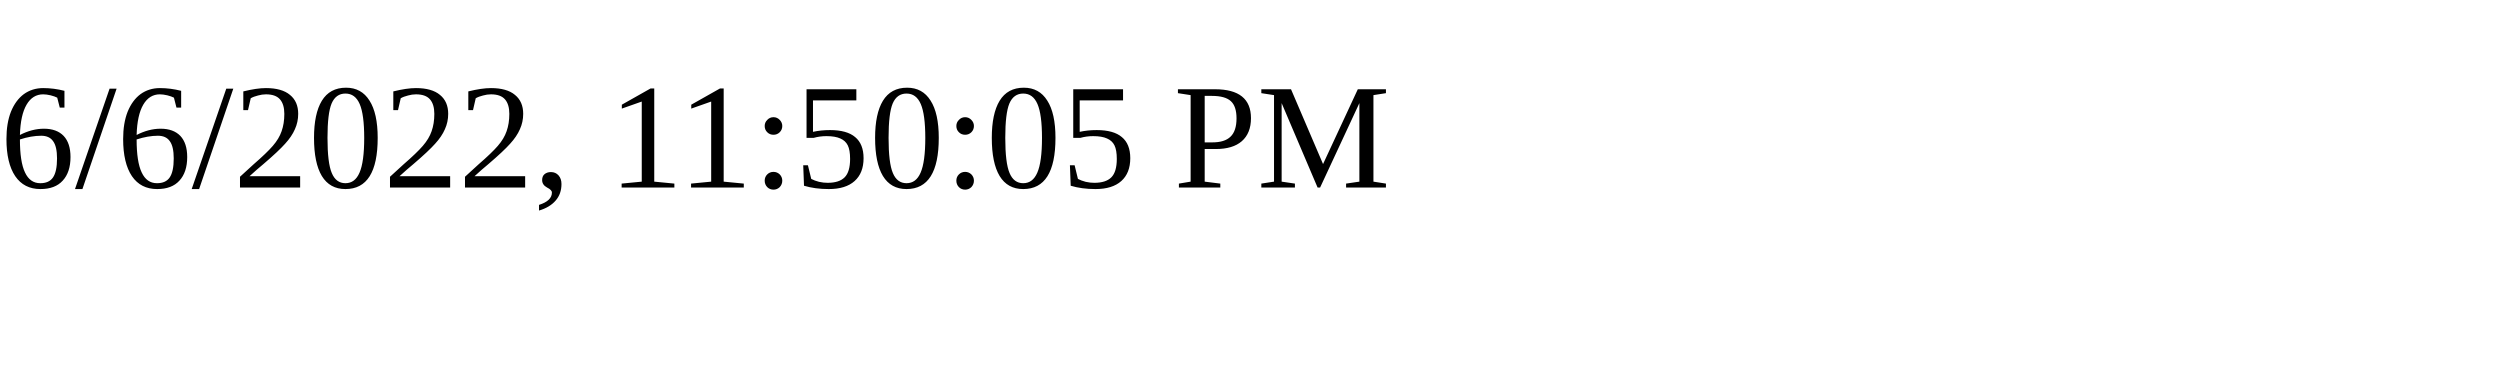
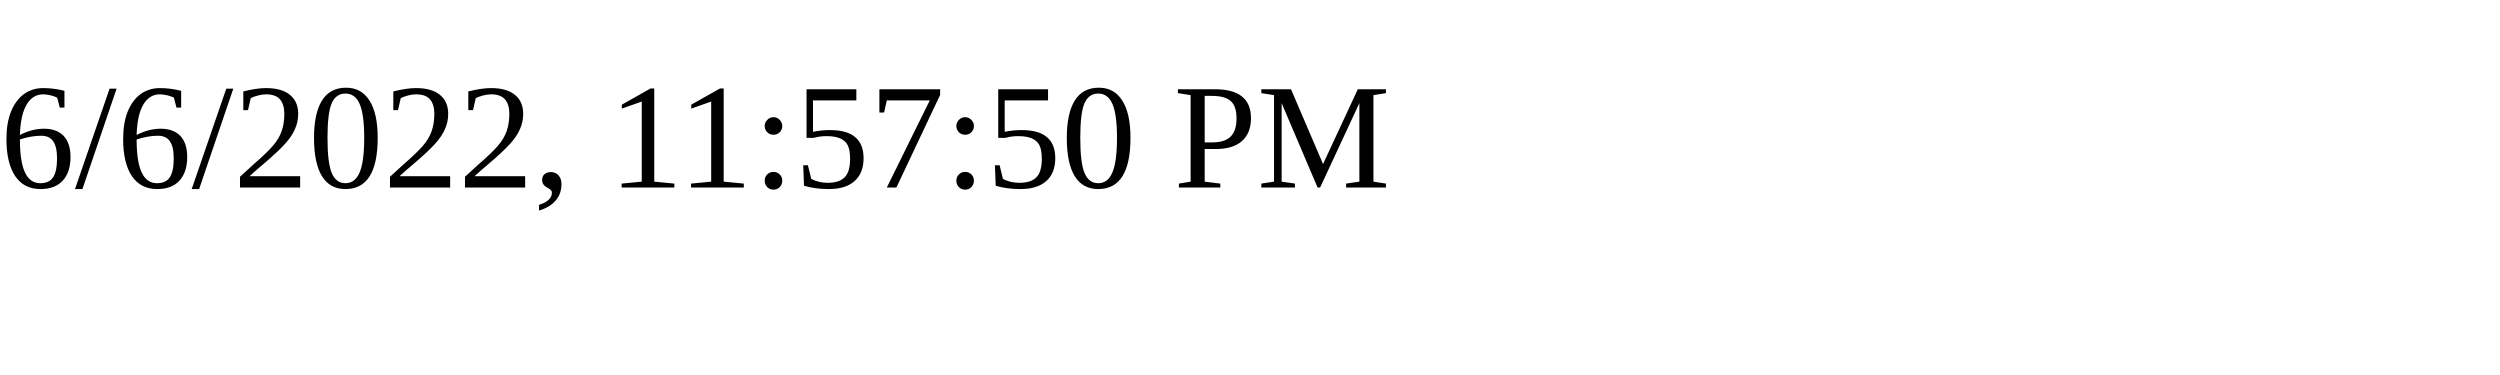
<svg xmlns="http://www.w3.org/2000/svg" height="30" width="200">
-   <text x="0" y="15">6/6/2022, 11:50:05 PM</text>
+   <text x="0" y="15">6/6/2022, 11:57:50 PM</text>
</svg>
